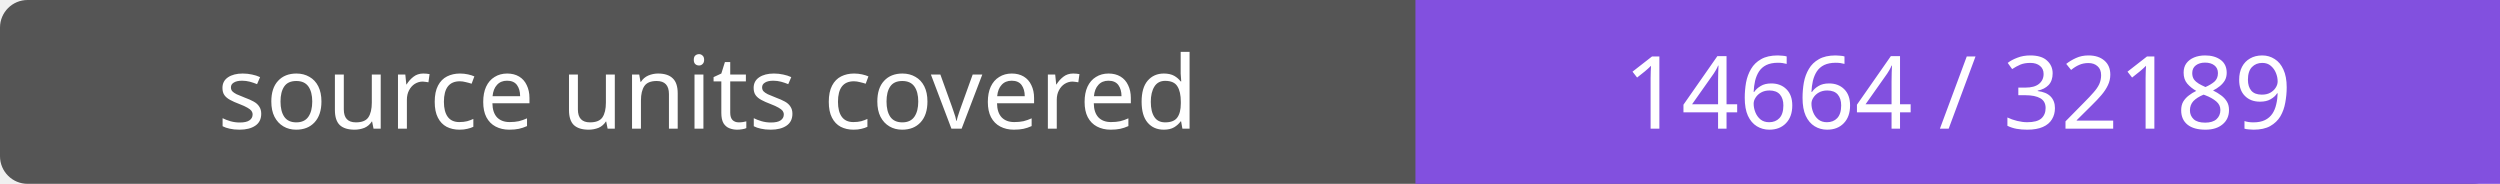
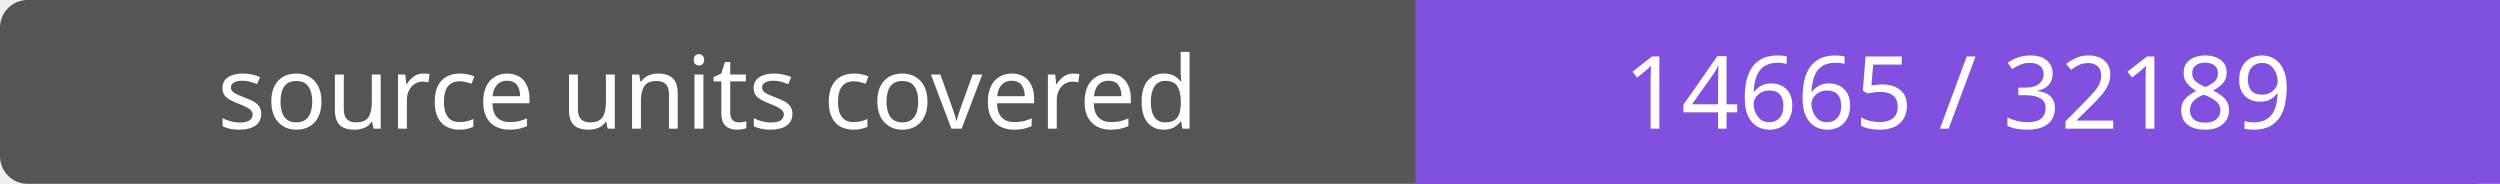
- <svg xmlns="http://www.w3.org/2000/svg" width="272" height="20" role="img" aria-label="source units covered: 14664 / 32189">
+ <svg xmlns="http://www.w3.org/2000/svg" width="272" height="20" role="img" aria-label="source units covered: 14665 / 32189">
  <rect width="272" height="20" rx="3" fill="#555" />
  <path fill="#8250df" d="M154 0h118v20H154z" />
  <g fill="#fff" text-anchor="middle" font-family="Verdana,sans-serif" font-size="11">
    <text x="77.0" y="14">source units covered</text>
-     <text x="213.0" y="14">14664 / 32189</text>
+     <text x="213.0" y="14">14665 / 32189</text>
  </g>
</svg>
